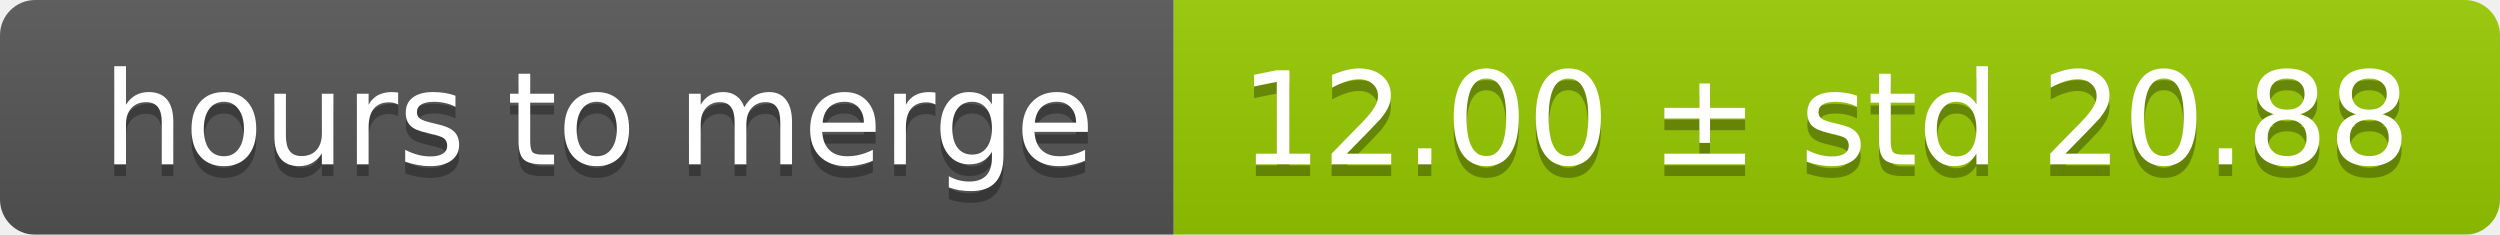
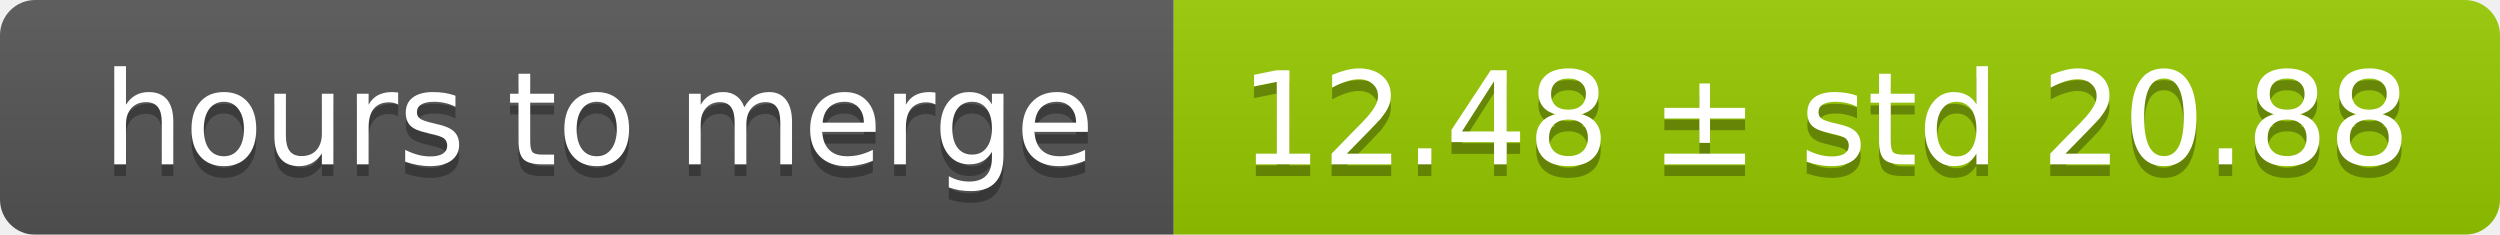
<svg xmlns="http://www.w3.org/2000/svg" width="213" height="20">
  <linearGradient id="smooth" x2="0" y2="100%">
    <stop offset="0" stop-color="#bbb" stop-opacity=".1" />
    <stop offset="1" stop-opacity=".1" />
  </linearGradient>
  <mask id="round">
    <rect width="213" height="20" rx="3" fill="#fff" />
  </mask>
  <g mask="url(#round)">
    <rect width="100" height="20" fill="#555" />
    <rect x="100" width="113" height="20" fill="#97ca00" />
    <rect width="213" height="20" fill="url(#smooth)" />
  </g>
  <g fill="#fff" text-anchor="middle" font-family="DejaVu Sans,Verdana,Geneva,sans-serif" font-size="11">
    <text x="51" y="15" fill="#010101" fill-opacity=".3">hours to merge</text>
    <text x="51" y="14">hours to merge</text>
-     <text x="155.5" y="15" fill="#010101" fill-opacity=".3">12.00 ± std 20.88</text>
-     <text x="155.5" y="14">12.00 ± std 20.88</text>
+     <text x="155.5" y="15" fill="#010101" fill-opacity=".3">12.48 ± std 20.88</text>
+     <text x="155.5" y="14">12.48 ± std 20.88</text>
  </g>
</svg>
